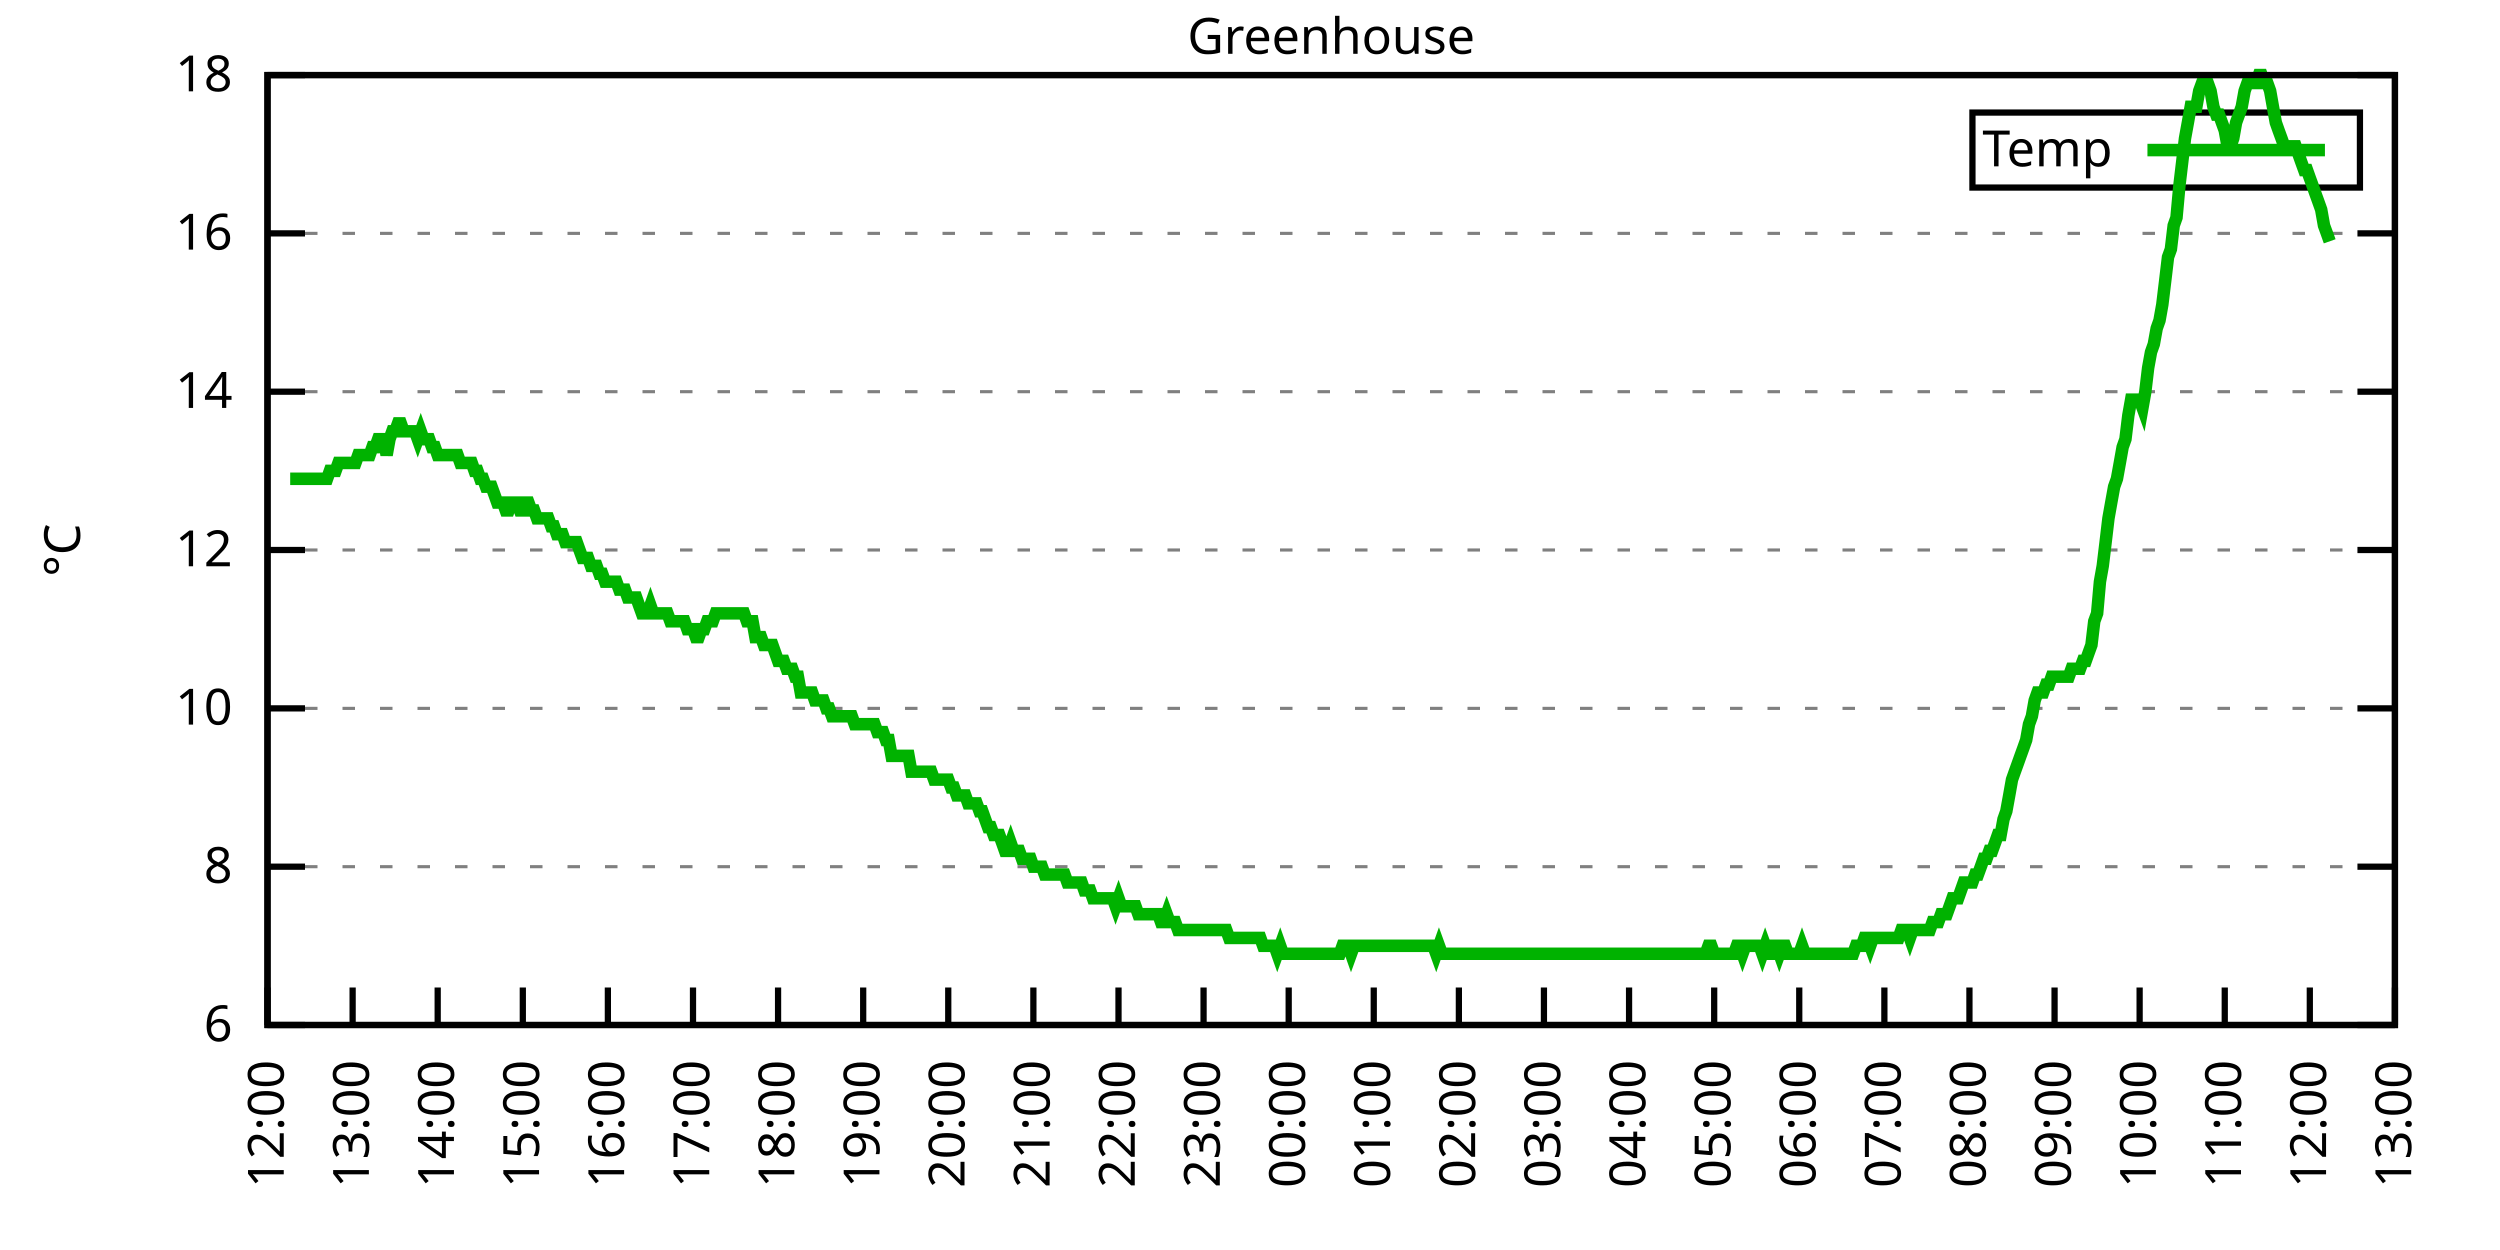
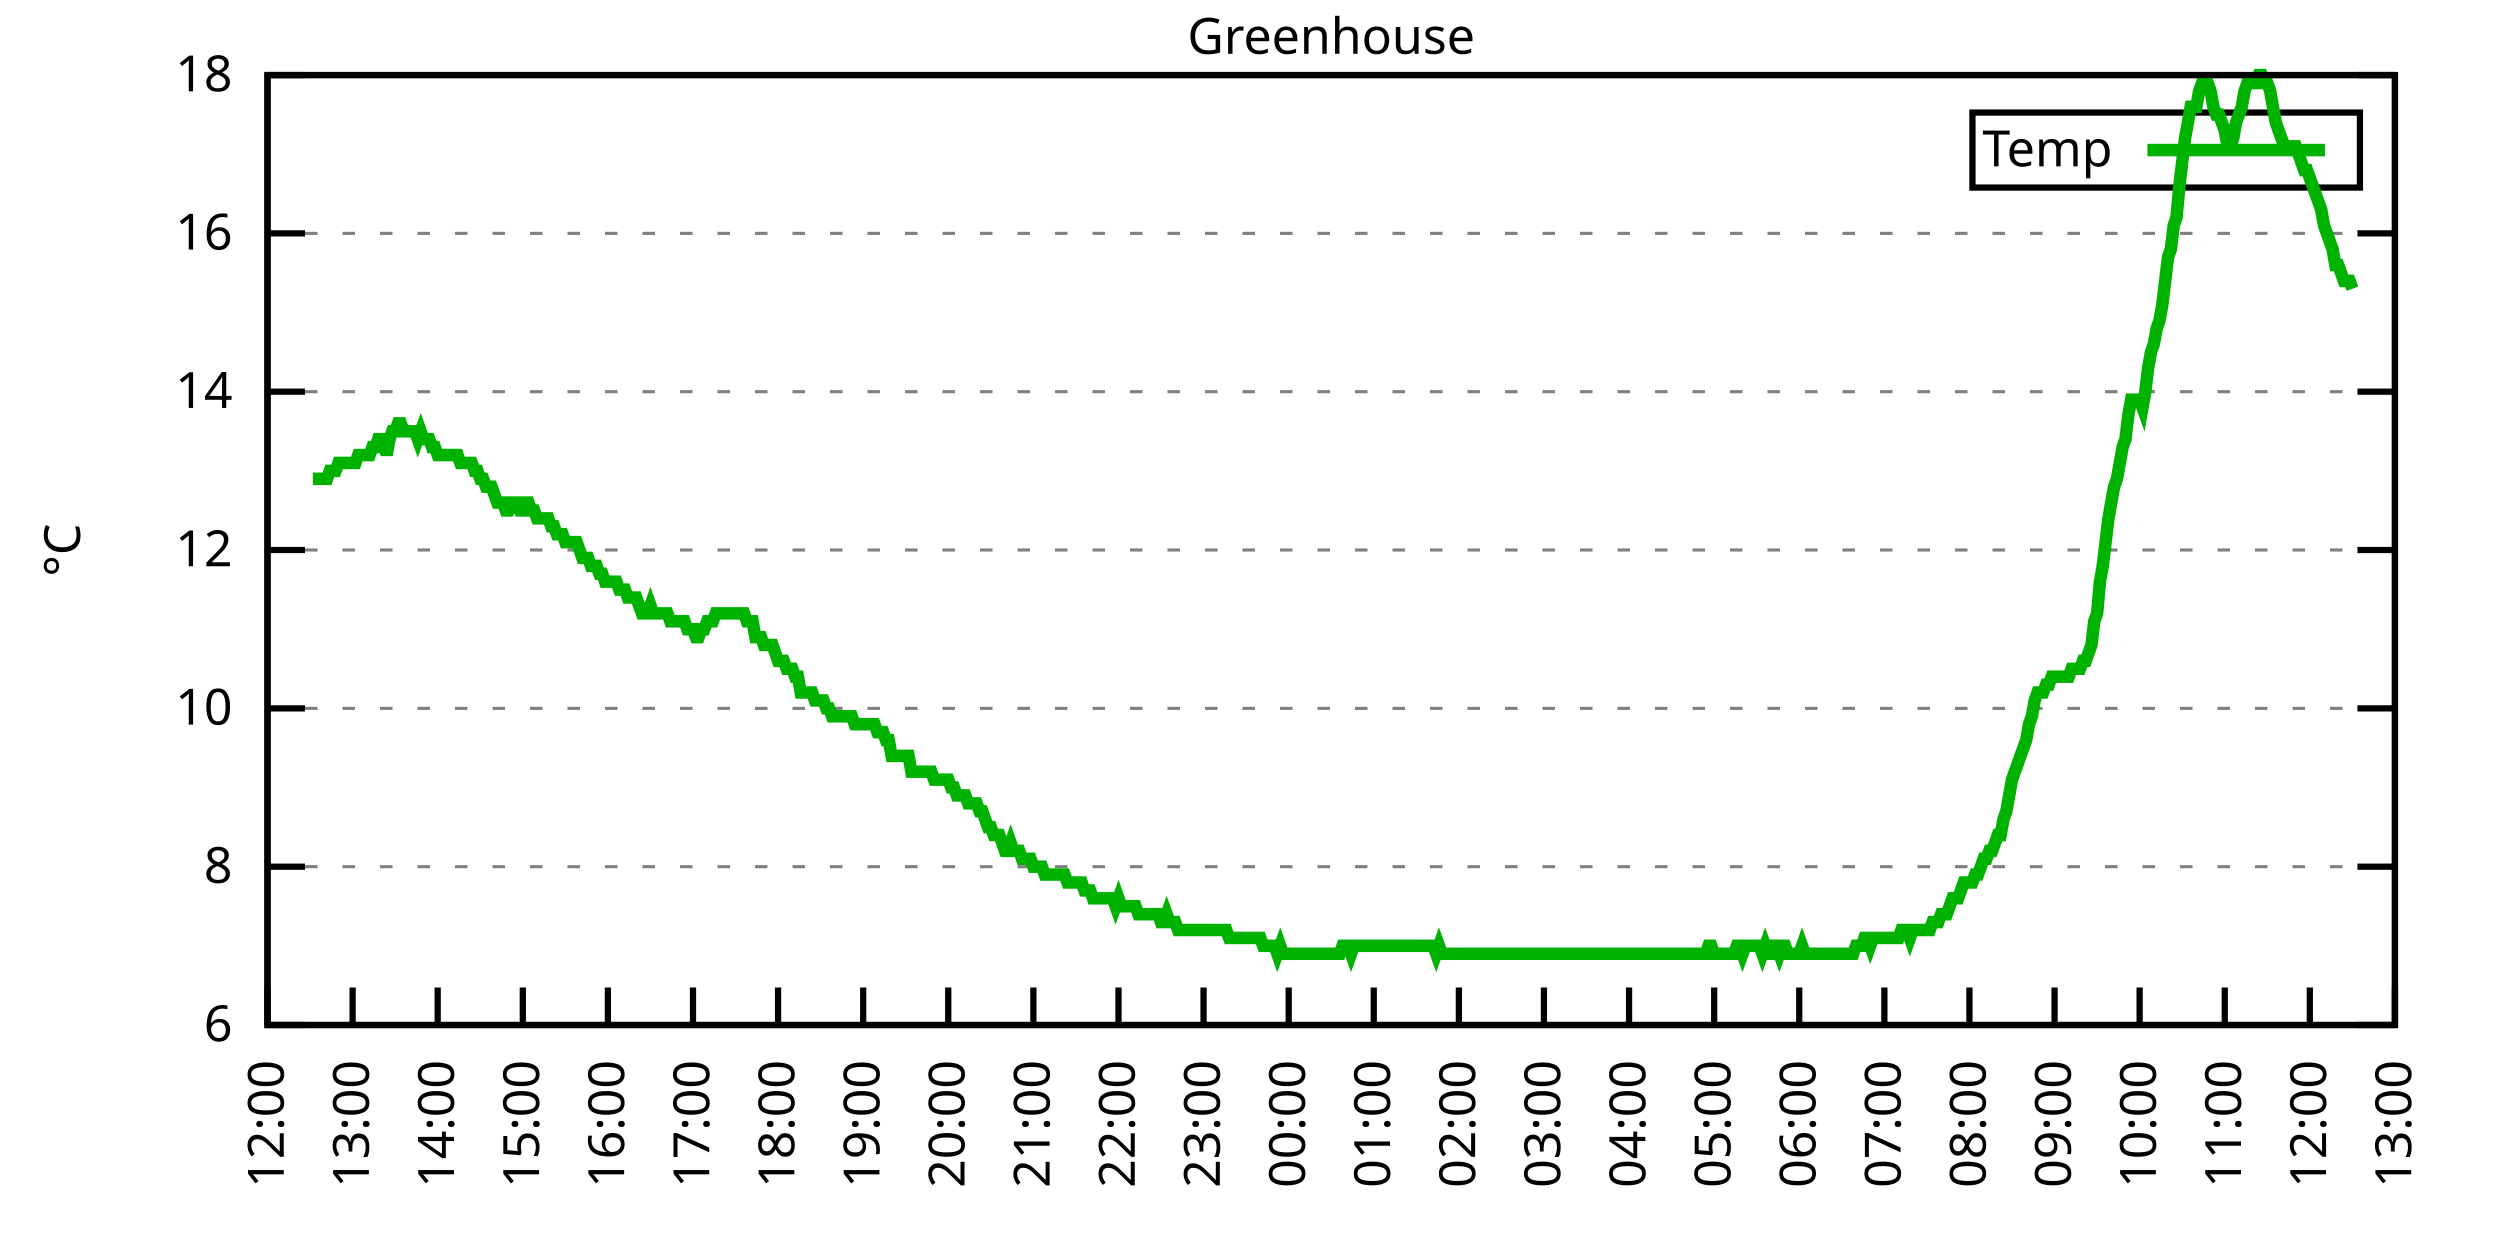
<svg xmlns="http://www.w3.org/2000/svg" xmlns:xlink="http://www.w3.org/1999/xlink" width="400" height="200" viewBox="0 0 400 200">
  <g id="gnuplot_canvas">
    <rect x="0" y="0" width="400" height="200" fill="none" />
    <defs>
      <circle id="gpDot" r="0.5" stroke-width="0.5" stroke="currentColor" />
      <path id="gpPt0" stroke-width="0.333" stroke="currentColor" d="M-1,0 h2 M0,-1 v2" />
      <path id="gpPt1" stroke-width="0.333" stroke="currentColor" d="M-1,-1 L1,1 M1,-1 L-1,1" />
      <path id="gpPt2" stroke-width="0.333" stroke="currentColor" d="M-1,0 L1,0 M0,-1 L0,1 M-1,-1 L1,1 M-1,1 L1,-1" />
      <rect id="gpPt3" stroke-width="0.333" stroke="currentColor" x="-1" y="-1" width="2" height="2" />
      <rect id="gpPt4" stroke-width="0.333" stroke="currentColor" fill="currentColor" x="-1" y="-1" width="2" height="2" />
      <circle id="gpPt5" stroke-width="0.333" stroke="currentColor" cx="0" cy="0" r="1" />
      <use xlink:href="#gpPt5" id="gpPt6" fill="currentColor" stroke="none" />
      <path id="gpPt7" stroke-width="0.333" stroke="currentColor" d="M0,-1.33 L-1.33,0.67 L1.33,0.67 z" />
      <use xlink:href="#gpPt7" id="gpPt8" fill="currentColor" stroke="none" />
      <use xlink:href="#gpPt7" id="gpPt9" stroke="currentColor" transform="rotate(180)" />
      <use xlink:href="#gpPt9" id="gpPt10" fill="currentColor" stroke="none" />
      <use xlink:href="#gpPt3" id="gpPt11" stroke="currentColor" transform="rotate(45)" />
      <use xlink:href="#gpPt11" id="gpPt12" fill="currentColor" stroke="none" />
      <path id="gpPt13" stroke-width="0.333" stroke="currentColor" d="M0,1.330 L1.265,0.411 L0.782,-1.067 L-0.782,-1.076 L-1.265,0.411 z" />
      <use xlink:href="#gpPt13" id="gpPt14" fill="currentColor" stroke="none" />
      <filter id="textbox" filterUnits="objectBoundingBox" x="0" y="0" height="1" width="1">
        <feFlood flood-color="white" flood-opacity="1" result="bgnd" />
        <feComposite in="SourceGraphic" in2="bgnd" operator="atop" />
      </filter>
      <filter id="greybox" filterUnits="objectBoundingBox" x="0" y="0" height="1" width="1">
        <feFlood flood-color="lightgrey" flood-opacity="1" result="grey" />
        <feComposite in="SourceGraphic" in2="grey" operator="atop" />
      </filter>
    </defs>
    <g fill="none" color="white" stroke="currentColor" stroke-width="1.00" stroke-linecap="butt" stroke-linejoin="miter">
</g>
    <g fill="none" color="black" stroke="currentColor" stroke-width="1.00" stroke-linecap="butt" stroke-linejoin="miter">
      <g stroke="none" shape-rendering="crispEdges">
        <polygon fill="rgb(255, 255, 255)" points="42.80,164.00 383.18,164.00 383.18,12.02 42.80,12.02 " />
      </g>
    </g>
    <g fill="none" color="black" stroke="currentColor" stroke-width="1.00" stroke-linecap="butt" stroke-linejoin="miter">
</g>
    <g fill="none" color="black" stroke="black" stroke-width="0.50" stroke-linecap="butt" stroke-linejoin="miter">
</g>
    <g fill="none" color="gray" stroke="currentColor" stroke-width="0.50" stroke-linecap="butt" stroke-linejoin="miter">
      <path stroke="gray" stroke-dasharray="2,4" class="gridline" d="M42.80,164.00 L383.19,164.00  " />
    </g>
    <g fill="none" color="gray" stroke="gray" stroke-width="1.00" stroke-linecap="butt" stroke-linejoin="miter">
</g>
    <g fill="none" color="black" stroke="currentColor" stroke-width="1.00" stroke-linecap="butt" stroke-linejoin="miter">
      <path stroke="black" d="M42.80,164.00 L48.80,164.00 M383.19,164.00 L377.19,164.00  " />
      <g transform="translate(37.20,166.60)" stroke="none" fill="black" font-family="Sans" font-size="8.00" text-anchor="end">
        <text>
          <tspan font-family="Sans"> 6</tspan>
        </text>
      </g>
    </g>
    <g fill="none" color="black" stroke="currentColor" stroke-width="1.00" stroke-linecap="butt" stroke-linejoin="miter">
</g>
    <g fill="none" color="black" stroke="black" stroke-width="0.50" stroke-linecap="butt" stroke-linejoin="miter">
</g>
    <g fill="none" color="gray" stroke="currentColor" stroke-width="0.50" stroke-linecap="butt" stroke-linejoin="miter">
      <path stroke="gray" stroke-dasharray="2,4" class="gridline" d="M42.80,138.67 L383.19,138.67  " />
    </g>
    <g fill="none" color="gray" stroke="gray" stroke-width="1.00" stroke-linecap="butt" stroke-linejoin="miter">
</g>
    <g fill="none" color="black" stroke="currentColor" stroke-width="1.00" stroke-linecap="butt" stroke-linejoin="miter">
      <path stroke="black" d="M42.80,138.67 L48.80,138.67 M383.19,138.67 L377.19,138.67  " />
      <g transform="translate(37.20,141.27)" stroke="none" fill="black" font-family="Sans" font-size="8.00" text-anchor="end">
        <text>
          <tspan font-family="Sans"> 8</tspan>
        </text>
      </g>
    </g>
    <g fill="none" color="black" stroke="currentColor" stroke-width="1.00" stroke-linecap="butt" stroke-linejoin="miter">
</g>
    <g fill="none" color="black" stroke="black" stroke-width="0.50" stroke-linecap="butt" stroke-linejoin="miter">
</g>
    <g fill="none" color="gray" stroke="currentColor" stroke-width="0.50" stroke-linecap="butt" stroke-linejoin="miter">
      <path stroke="gray" stroke-dasharray="2,4" class="gridline" d="M42.80,113.34 L383.19,113.34  " />
    </g>
    <g fill="none" color="gray" stroke="gray" stroke-width="1.00" stroke-linecap="butt" stroke-linejoin="miter">
</g>
    <g fill="none" color="black" stroke="currentColor" stroke-width="1.00" stroke-linecap="butt" stroke-linejoin="miter">
      <path stroke="black" d="M42.80,113.34 L48.80,113.34 M383.19,113.34 L377.19,113.34  " />
      <g transform="translate(37.20,115.94)" stroke="none" fill="black" font-family="Sans" font-size="8.00" text-anchor="end">
        <text>
          <tspan font-family="Sans"> 10</tspan>
        </text>
      </g>
    </g>
    <g fill="none" color="black" stroke="currentColor" stroke-width="1.00" stroke-linecap="butt" stroke-linejoin="miter">
</g>
    <g fill="none" color="black" stroke="black" stroke-width="0.50" stroke-linecap="butt" stroke-linejoin="miter">
</g>
    <g fill="none" color="gray" stroke="currentColor" stroke-width="0.50" stroke-linecap="butt" stroke-linejoin="miter">
      <path stroke="gray" stroke-dasharray="2,4" class="gridline" d="M42.80,88.00 L383.19,88.00  " />
    </g>
    <g fill="none" color="gray" stroke="gray" stroke-width="1.00" stroke-linecap="butt" stroke-linejoin="miter">
</g>
    <g fill="none" color="black" stroke="currentColor" stroke-width="1.00" stroke-linecap="butt" stroke-linejoin="miter">
      <path stroke="black" d="M42.80,88.00 L48.80,88.00 M383.19,88.00 L377.19,88.00  " />
      <g transform="translate(37.20,90.60)" stroke="none" fill="black" font-family="Sans" font-size="8.00" text-anchor="end">
        <text>
          <tspan font-family="Sans"> 12</tspan>
        </text>
      </g>
    </g>
    <g fill="none" color="black" stroke="currentColor" stroke-width="1.00" stroke-linecap="butt" stroke-linejoin="miter">
</g>
    <g fill="none" color="black" stroke="black" stroke-width="0.50" stroke-linecap="butt" stroke-linejoin="miter">
</g>
    <g fill="none" color="gray" stroke="currentColor" stroke-width="0.50" stroke-linecap="butt" stroke-linejoin="miter">
      <path stroke="gray" stroke-dasharray="2,4" class="gridline" d="M42.80,62.67 L383.19,62.67  " />
    </g>
    <g fill="none" color="gray" stroke="gray" stroke-width="1.00" stroke-linecap="butt" stroke-linejoin="miter">
</g>
    <g fill="none" color="black" stroke="currentColor" stroke-width="1.00" stroke-linecap="butt" stroke-linejoin="miter">
      <path stroke="black" d="M42.80,62.67 L48.80,62.67 M383.19,62.67 L377.19,62.67  " />
      <g transform="translate(37.20,65.27)" stroke="none" fill="black" font-family="Sans" font-size="8.00" text-anchor="end">
        <text>
          <tspan font-family="Sans"> 14</tspan>
        </text>
      </g>
    </g>
    <g fill="none" color="black" stroke="currentColor" stroke-width="1.00" stroke-linecap="butt" stroke-linejoin="miter">
</g>
    <g fill="none" color="black" stroke="black" stroke-width="0.50" stroke-linecap="butt" stroke-linejoin="miter">
</g>
    <g fill="none" color="gray" stroke="currentColor" stroke-width="0.50" stroke-linecap="butt" stroke-linejoin="miter">
      <path stroke="gray" stroke-dasharray="2,4" class="gridline" d="M42.80,37.34 L383.19,37.34  " />
    </g>
    <g fill="none" color="gray" stroke="gray" stroke-width="1.00" stroke-linecap="butt" stroke-linejoin="miter">
</g>
    <g fill="none" color="black" stroke="currentColor" stroke-width="1.00" stroke-linecap="butt" stroke-linejoin="miter">
      <path stroke="black" d="M42.80,37.34 L48.80,37.34 M383.19,37.34 L377.19,37.34  " />
      <g transform="translate(37.20,39.94)" stroke="none" fill="black" font-family="Sans" font-size="8.00" text-anchor="end">
        <text>
          <tspan font-family="Sans"> 16</tspan>
        </text>
      </g>
    </g>
    <g fill="none" color="black" stroke="currentColor" stroke-width="1.00" stroke-linecap="butt" stroke-linejoin="miter">
</g>
    <g fill="none" color="black" stroke="black" stroke-width="0.50" stroke-linecap="butt" stroke-linejoin="miter">
</g>
    <g fill="none" color="gray" stroke="currentColor" stroke-width="0.50" stroke-linecap="butt" stroke-linejoin="miter">
      <path stroke="gray" stroke-dasharray="2,4" class="gridline" d="M42.80,12.01 L383.19,12.01  " />
    </g>
    <g fill="none" color="gray" stroke="gray" stroke-width="1.00" stroke-linecap="butt" stroke-linejoin="miter">
</g>
    <g fill="none" color="black" stroke="currentColor" stroke-width="1.00" stroke-linecap="butt" stroke-linejoin="miter">
      <path stroke="black" d="M42.80,12.01 L48.80,12.01 M383.19,12.01 L377.19,12.01  " />
      <g transform="translate(37.20,14.61)" stroke="none" fill="black" font-family="Sans" font-size="8.00" text-anchor="end">
        <text>
          <tspan font-family="Sans"> 18</tspan>
        </text>
      </g>
    </g>
    <g fill="none" color="black" stroke="currentColor" stroke-width="1.00" stroke-linecap="butt" stroke-linejoin="miter">
      <path stroke="black" d="M42.80,164.00 L42.80,158.00  " />
      <g transform="translate(45.40,169.60) rotate(270.00)" stroke="none" fill="black" font-family="Sans" font-size="8.00" text-anchor="end">
        <text>
          <tspan font-family="Sans">12:00</tspan>
        </text>
      </g>
    </g>
    <g fill="none" color="black" stroke="currentColor" stroke-width="1.00" stroke-linecap="butt" stroke-linejoin="miter">
      <path stroke="black" d="M56.42,164.00 L56.42,158.00  " />
      <g transform="translate(59.02,169.60) rotate(270.00)" stroke="none" fill="black" font-family="Sans" font-size="8.00" text-anchor="end">
        <text>
          <tspan font-family="Sans">13:00</tspan>
        </text>
      </g>
    </g>
    <g fill="none" color="black" stroke="currentColor" stroke-width="1.00" stroke-linecap="butt" stroke-linejoin="miter">
      <path stroke="black" d="M70.03,164.00 L70.03,158.00  " />
      <g transform="translate(72.63,169.60) rotate(270.00)" stroke="none" fill="black" font-family="Sans" font-size="8.00" text-anchor="end">
        <text>
          <tspan font-family="Sans">14:00</tspan>
        </text>
      </g>
    </g>
    <g fill="none" color="black" stroke="currentColor" stroke-width="1.00" stroke-linecap="butt" stroke-linejoin="miter">
      <path stroke="black" d="M83.65,164.00 L83.65,158.00  " />
      <g transform="translate(86.25,169.60) rotate(270.00)" stroke="none" fill="black" font-family="Sans" font-size="8.00" text-anchor="end">
        <text>
          <tspan font-family="Sans">15:00</tspan>
        </text>
      </g>
    </g>
    <g fill="none" color="black" stroke="currentColor" stroke-width="1.00" stroke-linecap="butt" stroke-linejoin="miter">
      <path stroke="black" d="M97.26,164.00 L97.26,158.00  " />
      <g transform="translate(99.86,169.60) rotate(270.00)" stroke="none" fill="black" font-family="Sans" font-size="8.00" text-anchor="end">
        <text>
          <tspan font-family="Sans">16:00</tspan>
        </text>
      </g>
    </g>
    <g fill="none" color="black" stroke="currentColor" stroke-width="1.00" stroke-linecap="butt" stroke-linejoin="miter">
      <path stroke="black" d="M110.88,164.00 L110.88,158.00  " />
      <g transform="translate(113.48,169.60) rotate(270.00)" stroke="none" fill="black" font-family="Sans" font-size="8.00" text-anchor="end">
        <text>
          <tspan font-family="Sans">17:00</tspan>
        </text>
      </g>
    </g>
    <g fill="none" color="black" stroke="currentColor" stroke-width="1.00" stroke-linecap="butt" stroke-linejoin="miter">
      <path stroke="black" d="M124.49,164.00 L124.49,158.00  " />
      <g transform="translate(127.09,169.60) rotate(270.00)" stroke="none" fill="black" font-family="Sans" font-size="8.00" text-anchor="end">
        <text>
          <tspan font-family="Sans">18:00</tspan>
        </text>
      </g>
    </g>
    <g fill="none" color="black" stroke="currentColor" stroke-width="1.00" stroke-linecap="butt" stroke-linejoin="miter">
      <path stroke="black" d="M138.11,164.00 L138.11,158.00  " />
      <g transform="translate(140.71,169.60) rotate(270.00)" stroke="none" fill="black" font-family="Sans" font-size="8.00" text-anchor="end">
        <text>
          <tspan font-family="Sans">19:00</tspan>
        </text>
      </g>
    </g>
    <g fill="none" color="black" stroke="currentColor" stroke-width="1.00" stroke-linecap="butt" stroke-linejoin="miter">
      <path stroke="black" d="M151.72,164.00 L151.72,158.00  " />
      <g transform="translate(154.32,169.60) rotate(270.00)" stroke="none" fill="black" font-family="Sans" font-size="8.00" text-anchor="end">
        <text>
          <tspan font-family="Sans">20:00</tspan>
        </text>
      </g>
    </g>
    <g fill="none" color="black" stroke="currentColor" stroke-width="1.00" stroke-linecap="butt" stroke-linejoin="miter">
      <path stroke="black" d="M165.34,164.00 L165.34,158.00  " />
      <g transform="translate(167.94,169.60) rotate(270.00)" stroke="none" fill="black" font-family="Sans" font-size="8.00" text-anchor="end">
        <text>
          <tspan font-family="Sans">21:00</tspan>
        </text>
      </g>
    </g>
    <g fill="none" color="black" stroke="currentColor" stroke-width="1.00" stroke-linecap="butt" stroke-linejoin="miter">
      <path stroke="black" d="M178.96,164.00 L178.96,158.00  " />
      <g transform="translate(181.56,169.60) rotate(270.00)" stroke="none" fill="black" font-family="Sans" font-size="8.00" text-anchor="end">
        <text>
          <tspan font-family="Sans">22:00</tspan>
        </text>
      </g>
    </g>
    <g fill="none" color="black" stroke="currentColor" stroke-width="1.00" stroke-linecap="butt" stroke-linejoin="miter">
      <path stroke="black" d="M192.57,164.00 L192.57,158.00  " />
      <g transform="translate(195.17,169.60) rotate(270.00)" stroke="none" fill="black" font-family="Sans" font-size="8.00" text-anchor="end">
        <text>
          <tspan font-family="Sans">23:00</tspan>
        </text>
      </g>
    </g>
    <g fill="none" color="black" stroke="currentColor" stroke-width="1.00" stroke-linecap="butt" stroke-linejoin="miter">
      <path stroke="black" d="M206.19,164.00 L206.19,158.00  " />
      <g transform="translate(208.79,169.60) rotate(270.00)" stroke="none" fill="black" font-family="Sans" font-size="8.00" text-anchor="end">
        <text>
          <tspan font-family="Sans">00:00</tspan>
        </text>
      </g>
    </g>
    <g fill="none" color="black" stroke="currentColor" stroke-width="1.00" stroke-linecap="butt" stroke-linejoin="miter">
      <path stroke="black" d="M219.80,164.00 L219.80,158.00  " />
      <g transform="translate(222.40,169.60) rotate(270.00)" stroke="none" fill="black" font-family="Sans" font-size="8.00" text-anchor="end">
        <text>
          <tspan font-family="Sans">01:00</tspan>
        </text>
      </g>
    </g>
    <g fill="none" color="black" stroke="currentColor" stroke-width="1.00" stroke-linecap="butt" stroke-linejoin="miter">
      <path stroke="black" d="M233.42,164.00 L233.42,158.00  " />
      <g transform="translate(236.02,169.60) rotate(270.00)" stroke="none" fill="black" font-family="Sans" font-size="8.00" text-anchor="end">
        <text>
          <tspan font-family="Sans">02:00</tspan>
        </text>
      </g>
    </g>
    <g fill="none" color="black" stroke="currentColor" stroke-width="1.00" stroke-linecap="butt" stroke-linejoin="miter">
      <path stroke="black" d="M247.03,164.00 L247.03,158.00  " />
      <g transform="translate(249.63,169.60) rotate(270.00)" stroke="none" fill="black" font-family="Sans" font-size="8.00" text-anchor="end">
        <text>
          <tspan font-family="Sans">03:00</tspan>
        </text>
      </g>
    </g>
    <g fill="none" color="black" stroke="currentColor" stroke-width="1.00" stroke-linecap="butt" stroke-linejoin="miter">
      <path stroke="black" d="M260.65,164.00 L260.65,158.00  " />
      <g transform="translate(263.25,169.60) rotate(270.00)" stroke="none" fill="black" font-family="Sans" font-size="8.00" text-anchor="end">
        <text>
          <tspan font-family="Sans">04:00</tspan>
        </text>
      </g>
    </g>
    <g fill="none" color="black" stroke="currentColor" stroke-width="1.00" stroke-linecap="butt" stroke-linejoin="miter">
      <path stroke="black" d="M274.27,164.00 L274.27,158.00  " />
      <g transform="translate(276.87,169.60) rotate(270.00)" stroke="none" fill="black" font-family="Sans" font-size="8.00" text-anchor="end">
        <text>
          <tspan font-family="Sans">05:00</tspan>
        </text>
      </g>
    </g>
    <g fill="none" color="black" stroke="currentColor" stroke-width="1.00" stroke-linecap="butt" stroke-linejoin="miter">
      <path stroke="black" d="M287.88,164.00 L287.88,158.00  " />
      <g transform="translate(290.48,169.60) rotate(270.00)" stroke="none" fill="black" font-family="Sans" font-size="8.00" text-anchor="end">
        <text>
          <tspan font-family="Sans">06:00</tspan>
        </text>
      </g>
    </g>
    <g fill="none" color="black" stroke="currentColor" stroke-width="1.00" stroke-linecap="butt" stroke-linejoin="miter">
      <path stroke="black" d="M301.50,164.00 L301.50,158.00  " />
      <g transform="translate(304.10,169.60) rotate(270.00)" stroke="none" fill="black" font-family="Sans" font-size="8.00" text-anchor="end">
        <text>
          <tspan font-family="Sans">07:00</tspan>
        </text>
      </g>
    </g>
    <g fill="none" color="black" stroke="currentColor" stroke-width="1.00" stroke-linecap="butt" stroke-linejoin="miter">
      <path stroke="black" d="M315.11,164.00 L315.11,158.00  " />
      <g transform="translate(317.71,169.60) rotate(270.00)" stroke="none" fill="black" font-family="Sans" font-size="8.00" text-anchor="end">
        <text>
          <tspan font-family="Sans">08:00</tspan>
        </text>
      </g>
    </g>
    <g fill="none" color="black" stroke="currentColor" stroke-width="1.00" stroke-linecap="butt" stroke-linejoin="miter">
      <path stroke="black" d="M328.73,164.00 L328.73,158.00  " />
      <g transform="translate(331.33,169.60) rotate(270.00)" stroke="none" fill="black" font-family="Sans" font-size="8.00" text-anchor="end">
        <text>
          <tspan font-family="Sans">09:00</tspan>
        </text>
      </g>
    </g>
    <g fill="none" color="black" stroke="currentColor" stroke-width="1.00" stroke-linecap="butt" stroke-linejoin="miter">
      <path stroke="black" d="M342.34,164.00 L342.34,158.00  " />
      <g transform="translate(344.94,169.60) rotate(270.00)" stroke="none" fill="black" font-family="Sans" font-size="8.00" text-anchor="end">
        <text>
          <tspan font-family="Sans">10:00</tspan>
        </text>
      </g>
    </g>
    <g fill="none" color="black" stroke="currentColor" stroke-width="1.00" stroke-linecap="butt" stroke-linejoin="miter">
      <path stroke="black" d="M355.96,164.00 L355.96,158.00  " />
      <g transform="translate(358.56,169.60) rotate(270.00)" stroke="none" fill="black" font-family="Sans" font-size="8.00" text-anchor="end">
        <text>
          <tspan font-family="Sans">11:00</tspan>
        </text>
      </g>
    </g>
    <g fill="none" color="black" stroke="currentColor" stroke-width="1.00" stroke-linecap="butt" stroke-linejoin="miter">
      <path stroke="black" d="M369.57,164.00 L369.57,158.00  " />
      <g transform="translate(372.17,169.60) rotate(270.00)" stroke="none" fill="black" font-family="Sans" font-size="8.00" text-anchor="end">
        <text>
          <tspan font-family="Sans">12:00</tspan>
        </text>
      </g>
    </g>
    <g fill="none" color="black" stroke="currentColor" stroke-width="1.00" stroke-linecap="butt" stroke-linejoin="miter">
      <path stroke="black" d="M383.19,164.00 L383.19,158.00  " />
      <g transform="translate(385.79,169.60) rotate(270.00)" stroke="none" fill="black" font-family="Sans" font-size="8.00" text-anchor="end">
        <text>
          <tspan font-family="Sans">13:00</tspan>
        </text>
      </g>
    </g>
    <g fill="none" color="black" stroke="currentColor" stroke-width="1.00" stroke-linecap="butt" stroke-linejoin="miter">
</g>
    <g fill="none" color="black" stroke="currentColor" stroke-width="1.00" stroke-linecap="butt" stroke-linejoin="miter">
      <path stroke="black" d="M42.80,12.01 L42.80,164.00 L383.19,164.00 L383.19,12.01 L42.80,12.01 Z  " />
    </g>
    <g fill="none" color="black" stroke="currentColor" stroke-width="1.00" stroke-linecap="butt" stroke-linejoin="miter">
</g>
    <g fill="none" color="black" stroke="currentColor" stroke-width="1.00" stroke-linecap="butt" stroke-linejoin="miter">
      <path stroke="black" d="M315.59,30.01 L315.59,18.01 L377.59,18.01 L377.59,30.01 L315.59,30.01 Z  " />
    </g>
    <g id="Greenhouse_plot_1">
      <g fill="none" color="white" stroke="black" stroke-width="2.00" stroke-linecap="butt" stroke-linejoin="miter">
</g>
      <g fill="none" color="black" stroke="currentColor" stroke-width="2.00" stroke-linecap="butt" stroke-linejoin="miter">
        <g transform="translate(337.99,26.61)" stroke="none" fill="black" font-family="Sans" font-size="8.00" text-anchor="end">
          <text>
            <tspan font-family="Sans">Temp</tspan>
          </text>
        </g>
      </g>
      <g fill="none" color="black" stroke="currentColor" stroke-width="2.00" stroke-linecap="butt" stroke-linejoin="miter">
-         <path stroke="rgb(  0, 178,   0)" d="M343.59,24.01 L371.99,24.01 M46.43,76.61 L46.88,76.61 L47.34,76.61 L47.79,76.61 L48.25,76.61 L48.70,76.61   L49.15,76.61 L49.61,76.61 L50.06,76.61 L50.52,76.61 L50.97,76.61 L51.42,76.61 L51.88,76.61 L52.33,76.61   L52.78,75.34 L53.24,75.34 L53.69,75.34 L54.15,74.07 L54.60,74.07 L55.05,74.07 L55.51,74.07 L55.96,74.07   L56.42,74.07 L56.87,74.07 L57.32,72.81 L57.78,72.81 L58.23,72.81 L58.68,72.81 L59.14,72.81 L59.59,71.54   L60.05,71.54 L60.50,70.27 L60.95,70.27 L61.41,70.27 L61.86,72.81 L62.32,70.27 L62.77,69.01 L63.22,69.01   L63.68,67.74 L64.13,67.74 L64.58,69.01 L65.04,69.01 L65.49,69.01 L65.95,69.01 L66.40,69.01 L66.85,70.27   L67.31,69.01 L67.76,70.27 L68.22,70.27 L68.67,70.27 L69.12,71.54 L69.58,71.54 L70.03,72.81 L70.49,72.81   L70.94,72.81 L71.39,72.81 L71.85,72.81 L72.30,72.81 L72.75,72.81 L73.21,72.81 L73.66,74.07 L74.12,74.07   L74.57,74.07 L75.02,74.07 L75.48,74.07 L75.93,75.34 L76.39,75.34 L76.84,76.61 L77.29,76.61 L77.75,77.87   L78.20,77.87 L78.65,77.87 L79.11,79.14 L79.56,80.41 L80.02,80.41 L80.47,80.41 L80.92,81.67 L81.38,81.67   L81.83,80.41 L82.29,80.41 L82.74,80.41 L83.19,81.67 L83.65,81.67 L84.10,80.41 L84.55,80.41 L85.01,81.67   L85.46,81.67 L85.92,82.94 L86.37,82.94 L86.82,82.94 L87.28,82.94 L87.73,82.94 L88.19,84.21 L88.64,84.21   L89.09,85.47 L89.55,85.47 L90.00,85.47 L90.45,86.74 L90.91,86.74 L91.36,86.74 L91.82,86.74 L92.27,86.74   L92.72,88.00 L93.18,89.27 L93.63,89.27 L94.09,89.27 L94.54,90.54 L94.99,90.54 L95.45,90.54 L95.90,91.80   L96.35,91.80 L96.81,93.07 L97.26,93.07 L97.72,93.07 L98.17,93.07 L98.62,93.07 L99.08,94.34 L99.53,94.34   L99.99,94.34 L100.44,95.60 L100.89,95.60 L101.35,95.60 L101.80,95.60 L102.25,96.87 L102.71,98.14 L103.16,98.14   L103.62,98.14 L104.07,96.87 L104.52,98.14 L104.98,98.14 L105.43,98.14 L105.89,98.14 L106.34,98.14 L106.79,98.14   L107.25,99.40 L107.70,99.40 L108.15,99.40 L108.61,99.40 L109.06,99.40 L109.52,99.40 L109.97,100.67 L110.42,100.67   L110.88,100.67 L111.33,101.94 L111.79,101.94 L112.24,100.67 L112.69,100.67 L113.15,99.40 L113.60,99.40 L114.05,99.40   L114.51,98.14 L114.96,98.14 L115.42,98.14 L115.87,98.14 L116.32,98.14 L116.78,98.14 L117.23,98.14 L117.69,98.14   L118.14,98.14 L118.59,98.14 L119.05,98.14 L119.50,99.40 L119.96,99.40 L120.41,99.40 L120.86,101.94 L121.32,101.94   L121.77,101.94 L122.22,103.20 L122.68,103.20 L123.13,103.20 L123.59,103.20 L124.04,104.47 L124.49,105.74 L124.95,105.74   L125.40,105.74 L125.86,107.00 L126.31,107.00 L126.76,107.00 L127.22,108.27 L127.67,108.27 L128.12,110.80 L128.58,110.80   L129.03,110.80 L129.49,110.80 L129.94,110.80 L130.39,112.07 L130.85,112.07 L131.30,112.07 L131.76,112.07 L132.21,113.34   L132.66,113.34 L133.12,114.60 L133.57,114.60 L134.02,114.60 L134.48,114.60 L134.93,114.60 L135.39,114.60 L135.84,114.60   L136.29,114.60 L136.75,115.87 L137.20,115.87 L137.66,115.87 L138.11,115.87 L138.56,115.87 L139.02,115.87 L139.47,115.87   L139.92,115.87 L140.38,117.14 L140.83,117.14 L141.29,117.14 L141.74,118.40 L142.19,118.40 L142.65,120.94 L143.10,120.94   L143.56,120.94 L144.01,120.94 L144.46,120.94 L144.92,120.94 L145.37,120.94 L145.82,123.47 L146.28,123.47 L146.73,123.47   L147.19,123.47 L147.64,123.47 L148.09,123.47 L148.55,123.47 L149.00,123.47 L149.46,124.74 L149.91,124.74 L150.36,124.74   L150.82,124.74 L151.27,124.74 L151.72,124.74 L152.18,126.00 L152.63,126.00 L153.09,127.27 L153.54,127.27 L153.99,127.27   L154.45,127.27 L154.90,128.54 L155.36,128.54 L155.81,128.54 L156.26,128.54 L156.72,129.80 L157.17,129.80 L157.62,131.07   L158.08,132.34 L158.53,132.34 L158.99,133.60 L159.44,133.60 L159.89,133.60 L160.35,134.87 L160.80,136.14 L161.26,136.14   L161.71,134.87 L162.16,136.14 L162.62,136.14 L163.07,136.14 L163.52,137.40 L163.98,137.40 L164.43,137.40 L164.89,137.40   L165.34,138.67 L165.79,138.67 L166.25,138.67 L166.70,138.67 L167.16,139.93 L167.61,139.93 L168.06,139.93 L168.52,139.93   L168.97,139.93 L169.43,139.93 L169.88,139.93 L170.33,139.93 L170.79,141.20 L171.24,141.20 L171.69,141.20 L172.15,141.20   L172.60,141.20 L173.06,141.20 L173.51,142.47 L173.96,142.47 L174.42,142.47 L174.87,143.73 L175.33,143.73 L175.78,143.73   L176.23,143.73 L176.69,143.73 L177.14,143.73 L177.59,143.73 L178.05,143.73 L178.50,145.00 L178.96,143.73 L179.41,145.00   L179.86,145.00 L180.32,145.00 L180.77,145.00 L181.23,145.00 L181.68,145.00 L182.13,146.27 L182.59,146.27 L183.04,146.27   L183.49,146.27 L183.95,146.27 L184.40,146.27 L184.86,146.27 L185.31,146.27 L185.76,147.53 L186.22,147.53 L186.67,146.27   L187.13,147.53 L187.58,147.53 L188.03,147.53 L188.49,148.80 L188.94,148.80 L189.39,148.80 L189.85,148.80 L190.30,148.80   L190.76,148.80 L191.21,148.80 L191.66,148.80 L192.12,148.80 L192.57,148.80 L193.03,148.80 L193.48,148.80 L193.93,148.80   L194.39,148.80 L194.84,148.80 L195.29,148.80 L195.75,148.80 L196.20,148.80 L196.66,150.07 L197.11,150.07 L197.56,150.07   L198.02,150.07 L198.47,150.07 L198.93,150.07 L199.38,150.07 L199.83,150.07 L200.29,150.07 L200.74,150.07 L201.19,150.07   L201.65,150.07 L202.10,151.33 L202.56,151.33 L203.01,151.33 L203.46,151.33 L203.92,151.33 L204.37,152.60 L204.83,151.33   L205.28,152.60 L205.73,152.60 L206.19,152.60 L206.64,152.60 L207.09,152.60 L207.55,152.60 L208.00,152.60 L208.46,152.60   L208.91,152.60 L209.36,152.60 L209.82,152.60 L210.27,152.60 L210.73,152.60 L211.18,152.60 L211.63,152.60 L212.09,152.60   L212.54,152.60 L213.00,152.60 L213.45,152.60 L213.90,152.60 L214.36,152.60 L214.81,151.33 L215.26,151.33 L215.72,151.33   L216.17,152.60 L216.63,151.33 L217.08,151.33 L217.53,151.33 L217.99,151.33 L218.44,151.33 L218.90,151.33 L219.35,151.33   L219.80,151.33 L220.26,151.33 L220.71,151.33 L221.16,151.33 L221.62,151.33 L222.07,151.33 L222.53,151.33 L222.98,151.33   L223.43,151.33 L223.89,151.33 L224.34,151.33 L224.80,151.33 L225.25,151.33 L225.70,151.33 L226.16,151.33 L226.61,151.33   L227.06,151.33 L227.52,151.33 L227.97,151.33 L228.43,151.33 L228.88,151.33 L229.33,151.33 L229.79,152.60 L230.24,151.33   L230.70,152.60 L231.15,152.60 L231.60,152.60 L232.06,152.60 L232.51,152.60 L232.96,152.60 L233.42,152.60 L233.87,152.60   L234.33,152.60 L234.78,152.60 L235.23,152.60 L235.69,152.60 L236.14,152.60 L236.60,152.60 L237.05,152.60 L237.50,152.60   L237.96,152.60 L238.41,152.60 L238.86,152.60 L239.32,152.60 L239.77,152.60 L240.23,152.60 L240.68,152.60 L241.13,152.60   L241.59,152.60 L242.04,152.60 L242.50,152.60 L242.95,152.60 L243.40,152.60 L243.86,152.60 L244.31,152.60 L244.76,152.60   L245.22,152.60 L245.67,152.60 L246.13,152.60 L246.58,152.60 L247.03,152.60 L247.49,152.60 L247.94,152.60 L248.40,152.60   L248.85,152.60 L249.30,152.60 L249.76,152.60 L250.21,152.60 L250.66,152.60 L251.12,152.60 L251.57,152.60 L252.03,152.60   L252.48,152.60 L252.93,152.60 L253.39,152.60 L253.84,152.60 L254.30,152.60 L254.75,152.60 L255.20,152.60 L255.66,152.60   L256.11,152.60 L256.56,152.60 L257.02,152.60 L257.47,152.60 L257.93,152.60 L258.38,152.60 L258.83,152.60 L259.29,152.60   L259.74,152.60 L260.20,152.60 L260.65,152.60 L261.10,152.60 L261.56,152.60 L262.01,152.60 L262.47,152.60 L262.92,152.60   L263.37,152.60 L263.83,152.60 L264.28,152.60 L264.73,152.60 L265.19,152.60 L265.64,152.60 L266.10,152.60 L266.55,152.60   L267.00,152.60 L267.46,152.60 L267.91,152.60 L268.37,152.60 L268.82,152.60 L269.27,152.60 L269.73,152.60 L270.18,152.60   L270.63,152.60 L271.09,152.60 L271.54,152.60 L272.00,152.60 L272.45,152.60 L272.90,152.60 L273.36,151.33 L273.81,151.33   L274.27,152.60 L274.72,152.60 L275.17,152.60 L275.63,152.60 L276.08,152.60 L276.53,152.60 L276.99,152.60 L277.44,152.60   L277.90,151.33 L278.35,151.33 L278.80,152.60 L279.26,151.33 L279.71,151.33 L280.17,151.33 L280.62,151.33 L281.07,151.33   L281.53,151.33 L281.98,152.60 L282.43,151.33 L282.89,152.60 L283.34,152.60 L283.80,151.33 L284.25,151.33 L284.70,152.60   L285.16,151.33 L285.61,151.33 L286.07,152.60 L286.52,152.60 L286.97,152.60 L287.43,152.60 L287.88,152.60 L288.33,151.33   L288.79,152.60 L289.24,152.60 L289.70,152.60 L290.15,152.60 L290.60,152.60 L291.06,152.60 L291.51,152.60 L291.97,152.60   L292.42,152.60 L292.87,152.60 L293.33,152.60 L293.78,152.60 L294.23,152.60 L294.69,152.60 L295.14,152.60 L295.60,152.60   L296.05,152.60 L296.50,152.60 L296.96,151.33 L297.41,151.33 L297.87,151.33 L298.32,150.07 L298.77,150.07 L299.23,151.33   L299.68,150.07 L300.13,150.07 L300.59,150.07 L301.04,150.07 L301.50,150.07 L301.95,150.07 L302.40,150.07 L302.86,150.07   L303.31,150.07 L303.77,150.07 L304.22,148.80 L304.67,148.80 L305.13,148.80 L305.58,150.07 L306.03,148.80 L306.49,148.80   L306.94,148.80 L307.40,148.80 L307.85,148.80 L308.30,148.80 L308.76,148.80 L309.21,147.53 L309.67,147.53 L310.12,147.53   L310.57,146.27 L311.03,146.27 L311.48,146.27 L311.94,145.00 L312.39,143.73 L312.84,143.73 L313.30,143.73 L313.75,142.47   L314.20,141.20 L314.66,141.20 L315.11,141.20 L315.57,141.20 L316.02,139.93 L316.47,139.93 L316.93,138.67 L317.38,137.40   L317.84,137.40 L318.29,136.14 L318.74,136.14 L319.20,134.87 L319.65,133.60 L320.10,133.60 L320.56,131.07 L321.01,129.80   L321.47,127.27 L321.92,124.74 L322.37,123.47 L322.83,122.20 L323.28,120.94 L323.74,119.67 L324.19,118.40 L324.64,115.87   L325.10,114.60 L325.55,112.07 L326.00,110.80 L326.46,110.80 L326.91,110.80 L327.37,109.54 L327.82,109.54 L328.27,108.27   L328.73,108.27 L329.18,108.27 L329.64,108.27 L330.09,108.27 L330.54,108.27 L331.00,108.27 L331.45,107.00 L331.90,107.00   L332.36,107.00 L332.81,107.00 L333.27,105.74 L333.72,105.74 L334.17,104.47 L334.63,103.20 L335.08,99.40 L335.54,98.14   L335.99,93.07 L336.44,90.54 L336.90,86.74 L337.35,82.94 L337.80,80.41 L338.26,77.87 L338.71,76.61 L339.17,74.07   L339.62,71.54 L340.07,70.27 L340.53,66.47 L340.98,63.94 L341.44,63.94 L341.89,63.94 L342.34,63.94 L342.80,65.21   L343.25,62.67 L343.70,58.87 L344.16,56.34 L344.61,55.07 L345.07,52.54 L345.52,51.27 L345.97,48.74 L346.43,44.94   L346.88,41.14 L347.34,39.87 L347.79,36.08 L348.24,34.81 L348.70,29.74 L349.15,25.94 L349.60,22.14 L350.06,19.61   L350.51,17.08 L350.97,17.08 L351.42,17.08 L351.87,14.54 L352.33,13.28 L352.78,13.28 L353.24,13.28 L353.69,14.54   L354.14,17.08 L354.60,18.34 L355.05,18.34 L355.50,19.61 L355.96,20.88 L356.41,23.41 L356.87,23.41 L357.32,22.14   L357.77,19.61 L358.23,18.34 L358.68,17.08 L359.14,14.54 L359.59,13.28 L360.04,13.28 L360.50,13.28 L360.95,13.28   L361.41,12.01 L361.86,12.01 L362.31,13.28 L362.77,13.28 L363.22,14.54 L363.67,17.08 L364.13,19.61 L364.58,20.88   L365.04,22.14 L365.49,23.41 L365.94,23.41 L366.40,23.41 L366.85,23.41 L367.31,23.41 L367.76,24.68 L368.21,25.94   L368.67,27.21 L369.12,27.21 L369.57,28.48 L370.03,29.74 L370.48,31.01 L370.94,32.28 L371.39,33.54 L371.84,36.08   L372.30,37.34 L372.75,38.61  " />
+         <path stroke="rgb(  0, 178,   0)" d="M343.59,24.01 L371.99,24.01 M50.06,76.61 L50.52,76.61 L50.97,76.61 L51.42,76.61 L51.88,76.61 L52.33,76.61   L52.78,75.34 L53.24,75.34 L53.69,75.34 L54.15,74.07 L54.60,74.07 L55.05,74.07 L55.51,74.07 L55.96,74.07   L56.42,74.07 L56.87,74.07 L57.32,72.81 L57.78,72.81 L58.23,72.81 L58.68,72.81 L59.14,72.81 L59.59,71.54   L60.05,71.54 L60.50,70.27 L60.95,70.27 L61.41,70.27 L61.86,72.81 L62.32,70.27 L62.77,69.01 L63.22,69.01   L63.68,67.74 L64.13,67.74 L64.58,69.01 L65.04,69.01 L65.49,69.01 L65.95,69.01 L66.40,69.01 L66.85,70.27   L67.31,69.01 L67.76,70.27 L68.22,70.27 L68.67,70.27 L69.12,71.54 L69.58,71.54 L70.03,72.81 L70.49,72.81   L70.94,72.81 L71.39,72.81 L71.85,72.81 L72.30,72.81 L72.75,72.81 L73.21,72.81 L73.66,74.07 L74.12,74.07   L74.57,74.07 L75.02,74.07 L75.48,74.07 L75.93,75.34 L76.39,75.34 L76.84,76.61 L77.29,76.61 L77.75,77.87   L78.20,77.87 L78.65,77.87 L79.11,79.14 L79.56,80.41 L80.02,80.41 L80.47,80.41 L80.92,81.67 L81.38,81.67   L81.83,80.41 L82.29,80.41 L82.74,80.41 L83.19,81.67 L83.65,81.67 L84.10,80.41 L84.55,80.41 L85.01,81.67   L85.46,81.67 L85.92,82.94 L86.37,82.94 L86.82,82.94 L87.28,82.94 L87.73,82.94 L88.19,84.21 L88.64,84.21   L89.09,85.47 L89.55,85.47 L90.00,85.47 L90.45,86.74 L90.91,86.74 L91.36,86.74 L91.82,86.74 L92.27,86.74   L92.72,88.00 L93.18,89.27 L93.63,89.27 L94.09,89.27 L94.54,90.54 L94.99,90.54 L95.45,90.54 L95.90,91.80   L96.35,91.80 L96.81,93.07 L97.26,93.07 L97.72,93.07 L98.17,93.07 L98.62,93.07 L99.08,94.34 L99.53,94.34   L99.99,94.34 L100.44,95.60 L100.89,95.60 L101.35,95.60 L101.80,95.60 L102.25,96.87 L102.71,98.14 L103.16,98.14   L103.62,98.14 L104.07,96.87 L104.52,98.14 L104.98,98.14 L105.43,98.14 L105.89,98.14 L106.34,98.14 L106.79,98.14   L107.25,99.40 L107.70,99.40 L108.15,99.40 L108.61,99.40 L109.06,99.40 L109.52,99.40 L109.97,100.67 L110.42,100.67   L110.88,100.67 L111.33,101.94 L111.79,101.94 L112.24,100.67 L112.69,100.67 L113.15,99.40 L113.60,99.40 L114.05,99.40   L114.51,98.14 L114.96,98.14 L115.42,98.14 L115.87,98.14 L116.32,98.14 L116.78,98.14 L117.23,98.14 L117.69,98.14   L118.14,98.14 L118.59,98.14 L119.05,98.14 L119.50,99.40 L119.96,99.40 L120.41,99.40 L120.86,101.94 L121.32,101.94   L121.77,101.94 L122.22,103.20 L122.68,103.20 L123.13,103.20 L123.59,103.20 L124.04,104.47 L124.49,105.74 L124.95,105.74   L125.40,105.74 L125.86,107.00 L126.31,107.00 L126.76,107.00 L127.22,108.27 L127.67,108.27 L128.12,110.80 L128.58,110.80   L129.03,110.80 L129.49,110.80 L129.94,110.80 L130.39,112.07 L130.85,112.07 L131.30,112.07 L131.76,112.07 L132.21,113.34   L132.66,113.34 L133.12,114.60 L133.57,114.60 L134.02,114.60 L134.48,114.60 L134.93,114.60 L135.39,114.60 L135.84,114.60   L136.29,114.60 L136.75,115.87 L137.20,115.87 L137.66,115.87 L138.11,115.87 L138.56,115.87 L139.02,115.87 L139.47,115.87   L139.92,115.87 L140.38,117.14 L140.83,117.14 L141.29,117.14 L141.74,118.40 L142.19,118.40 L142.65,120.94 L143.10,120.94   L143.56,120.94 L144.01,120.94 L144.46,120.94 L144.92,120.94 L145.37,120.94 L145.82,123.47 L146.28,123.47 L146.73,123.47   L147.19,123.47 L147.64,123.47 L148.09,123.47 L148.55,123.47 L149.00,123.47 L149.46,124.74 L149.91,124.74 L150.36,124.74   L150.82,124.74 L151.27,124.74 L151.72,124.74 L152.18,126.00 L152.63,126.00 L153.09,127.27 L153.54,127.27 L153.99,127.27   L154.45,127.27 L154.90,128.54 L155.36,128.54 L155.81,128.54 L156.26,128.54 L156.72,129.80 L157.17,129.80 L157.62,131.07   L158.08,132.34 L158.53,132.34 L158.99,133.60 L159.44,133.60 L159.89,133.60 L160.35,134.87 L160.80,136.14 L161.26,136.14   L161.71,134.87 L162.16,136.14 L162.62,136.14 L163.07,136.14 L163.52,137.40 L163.98,137.40 L164.43,137.40 L164.89,137.40   L165.34,138.67 L165.79,138.67 L166.25,138.67 L166.70,138.67 L167.16,139.93 L167.61,139.93 L168.06,139.93 L168.52,139.93   L168.97,139.93 L169.43,139.93 L169.88,139.93 L170.33,139.93 L170.79,141.20 L171.24,141.20 L171.69,141.20 L172.15,141.20   L172.60,141.20 L173.06,141.20 L173.51,142.47 L173.96,142.47 L174.42,142.47 L174.87,143.73 L175.33,143.73 L175.78,143.73   L176.23,143.73 L176.69,143.73 L177.14,143.73 L177.59,143.73 L178.05,143.73 L178.50,145.00 L178.96,143.73 L179.41,145.00   L179.86,145.00 L180.32,145.00 L180.77,145.00 L181.23,145.00 L181.68,145.00 L182.13,146.27 L182.59,146.27 L183.04,146.27   L183.49,146.27 L183.95,146.27 L184.40,146.27 L184.86,146.27 L185.31,146.27 L185.76,147.53 L186.22,147.53 L186.67,146.27   L187.13,147.53 L187.58,147.53 L188.03,147.53 L188.49,148.80 L188.94,148.80 L189.39,148.80 L189.85,148.80 L190.30,148.80   L190.76,148.80 L191.21,148.80 L191.66,148.80 L192.12,148.80 L192.57,148.80 L193.03,148.80 L193.48,148.80 L193.93,148.80   L194.39,148.80 L194.84,148.80 L195.29,148.80 L195.75,148.80 L196.20,148.80 L196.66,150.07 L197.11,150.07 L197.56,150.07   L198.02,150.07 L198.47,150.07 L198.93,150.07 L199.38,150.07 L199.83,150.07 L200.29,150.07 L200.74,150.07 L201.19,150.07   L201.65,150.07 L202.10,151.33 L202.56,151.33 L203.01,151.33 L203.46,151.33 L203.92,151.33 L204.37,152.60 L204.83,151.33   L205.28,152.60 L205.73,152.60 L206.19,152.60 L206.64,152.60 L207.09,152.60 L207.55,152.60 L208.00,152.60 L208.46,152.60   L208.91,152.60 L209.36,152.60 L209.82,152.60 L210.27,152.60 L210.73,152.60 L211.18,152.60 L211.63,152.60 L212.09,152.60   L212.54,152.60 L213.00,152.60 L213.45,152.60 L213.90,152.60 L214.36,152.60 L214.81,151.33 L215.26,151.33 L215.72,151.33   L216.17,152.60 L216.63,151.33 L217.08,151.33 L217.53,151.33 L217.99,151.33 L218.44,151.33 L218.90,151.33 L219.35,151.33   L219.80,151.33 L220.26,151.33 L220.71,151.33 L221.16,151.33 L221.62,151.33 L222.07,151.33 L222.53,151.33 L222.98,151.33   L223.43,151.33 L223.89,151.33 L224.34,151.33 L224.80,151.33 L225.25,151.33 L225.70,151.33 L226.16,151.33 L226.61,151.33   L227.06,151.33 L227.52,151.33 L227.97,151.33 L228.43,151.33 L228.88,151.33 L229.33,151.33 L229.79,152.60 L230.24,151.33   L230.70,152.60 L231.15,152.60 L231.60,152.60 L232.06,152.60 L232.51,152.60 L232.96,152.60 L233.42,152.60 L233.87,152.60   L234.33,152.60 L234.78,152.60 L235.23,152.60 L235.69,152.60 L236.14,152.60 L236.60,152.60 L237.05,152.60 L237.50,152.60   L237.96,152.60 L238.41,152.60 L238.86,152.60 L239.32,152.60 L239.77,152.60 L240.23,152.60 L240.68,152.60 L241.13,152.60   L241.59,152.60 L242.04,152.60 L242.50,152.60 L242.95,152.60 L243.40,152.60 L243.86,152.60 L244.31,152.60 L244.76,152.60   L245.22,152.60 L245.67,152.60 L246.13,152.60 L246.58,152.60 L247.03,152.60 L247.49,152.60 L247.94,152.60 L248.40,152.60   L248.85,152.60 L249.30,152.60 L249.76,152.60 L250.21,152.60 L250.66,152.60 L251.12,152.60 L251.57,152.60 L252.03,152.60   L252.48,152.60 L252.93,152.60 L253.39,152.60 L253.84,152.60 L254.30,152.60 L254.75,152.60 L255.20,152.60 L255.66,152.60   L256.11,152.60 L256.56,152.60 L257.02,152.60 L257.47,152.60 L257.93,152.60 L258.38,152.60 L258.83,152.60 L259.29,152.60   L259.74,152.60 L260.20,152.60 L260.65,152.60 L261.10,152.60 L261.56,152.60 L262.01,152.60 L262.47,152.60 L262.92,152.60   L263.37,152.60 L263.83,152.60 L264.28,152.60 L264.73,152.60 L265.19,152.60 L265.64,152.60 L266.10,152.60 L266.55,152.60   L267.00,152.60 L267.46,152.60 L267.91,152.60 L268.37,152.60 L268.82,152.60 L269.27,152.60 L269.73,152.60 L270.18,152.60   L270.63,152.60 L271.09,152.60 L271.54,152.60 L272.00,152.60 L272.45,152.60 L272.90,152.60 L273.36,151.33 L273.81,151.33   L274.27,152.60 L274.72,152.60 L275.17,152.60 L275.63,152.60 L276.08,152.60 L276.53,152.60 L276.99,152.60 L277.44,152.60   L277.90,151.33 L278.35,151.33 L278.80,152.60 L279.26,151.33 L279.71,151.33 L280.17,151.33 L280.62,151.33 L281.07,151.33   L281.53,151.33 L281.98,152.60 L282.43,151.33 L282.89,152.60 L283.34,152.60 L283.80,151.33 L284.25,151.33 L284.70,152.60   L285.16,151.33 L285.61,151.33 L286.07,152.60 L286.52,152.60 L286.97,152.60 L287.43,152.60 L287.88,152.60 L288.33,151.33   L288.79,152.60 L289.24,152.60 L289.70,152.60 L290.15,152.60 L290.60,152.60 L291.06,152.60 L291.51,152.60 L291.97,152.60   L292.42,152.60 L292.87,152.60 L293.33,152.60 L293.78,152.60 L294.23,152.60 L294.69,152.60 L295.14,152.60 L295.60,152.60   L296.05,152.60 L296.50,152.60 L296.96,151.33 L297.41,151.33 L297.87,151.33 L298.32,150.07 L298.77,150.07 L299.23,151.33   L299.68,150.07 L300.13,150.07 L300.59,150.07 L301.04,150.07 L301.50,150.07 L301.95,150.07 L302.40,150.07 L302.86,150.07   L303.31,150.07 L303.77,150.07 L304.22,148.80 L304.67,148.80 L305.13,148.80 L305.58,150.07 L306.03,148.80 L306.49,148.80   L306.94,148.80 L307.40,148.80 L307.85,148.80 L308.30,148.80 L308.76,148.80 L309.21,147.53 L309.67,147.53 L310.12,147.53   L310.57,146.27 L311.03,146.27 L311.48,146.27 L311.94,145.00 L312.39,143.73 L312.84,143.73 L313.30,143.73 L313.75,142.47   L314.20,141.20 L314.66,141.20 L315.11,141.20 L315.57,141.20 L316.02,139.93 L316.47,139.93 L316.93,138.67 L317.38,137.40   L317.84,137.40 L318.29,136.14 L318.74,136.14 L319.20,134.87 L319.65,133.60 L320.10,133.60 L320.56,131.07 L321.01,129.80   L321.47,127.27 L321.92,124.74 L322.37,123.47 L322.83,122.20 L323.28,120.94 L323.74,119.67 L324.19,118.40 L324.64,115.87   L325.10,114.60 L325.55,112.07 L326.00,110.80 L326.46,110.80 L326.91,110.80 L327.37,109.54 L327.82,109.54 L328.27,108.27   L328.73,108.27 L329.18,108.27 L329.64,108.27 L330.09,108.27 L330.54,108.27 L331.00,108.27 L331.45,107.00 L331.90,107.00   L332.36,107.00 L332.81,107.00 L333.27,105.74 L333.72,105.74 L334.17,104.47 L334.63,103.20 L335.08,99.40 L335.54,98.14   L335.99,93.07 L336.44,90.54 L336.90,86.74 L337.35,82.94 L337.80,80.41 L338.26,77.87 L338.71,76.61 L339.17,74.07   L339.62,71.54 L340.07,70.27 L340.53,66.47 L340.98,63.94 L341.44,63.94 L341.89,63.94 L342.34,63.94 L342.80,65.21   L343.25,62.67 L343.70,58.87 L344.16,56.34 L344.61,55.07 L345.07,52.54 L345.52,51.27 L345.97,48.74 L346.43,44.94   L346.88,41.14 L347.34,39.87 L347.79,36.08 L348.24,34.81 L348.70,29.74 L349.15,25.94 L349.60,22.14 L350.06,19.61   L350.51,17.08 L350.97,17.08 L351.42,17.08 L351.87,14.54 L352.33,13.28 L352.78,13.28 L353.24,13.28 L353.69,14.54   L354.14,17.08 L354.60,18.34 L355.05,18.34 L355.50,19.61 L355.96,20.88 L356.41,23.41 L356.87,23.41 L357.32,22.14   L357.77,19.61 L358.23,18.34 L358.68,17.08 L359.14,14.54 L359.59,13.28 L360.04,13.28 L360.50,13.28 L360.95,13.28   L361.41,12.01 L361.86,12.01 L362.31,13.28 L362.77,13.28 L363.22,14.54 L363.67,17.08 L364.13,19.61 L364.58,20.88   L365.04,22.14 L365.49,23.41 L365.94,23.41 L366.40,23.41 L366.85,23.41 L367.31,23.41 L367.76,24.68 L368.21,25.94   L368.67,27.21 L369.12,27.21 L369.57,28.48 L370.03,29.74 L370.48,31.01 L370.94,32.28 L371.39,33.54 L371.84,36.08   L372.30,37.34 L372.75,38.61 L373.21,39.87 L373.66,42.41 L374.11,42.41 L374.57,43.67 L375.02,44.94 L375.47,44.94   L375.93,44.94 L376.38,46.21  " />
      </g>
    </g>
    <g fill="none" color="black" stroke="currentColor" stroke-width="2.00" stroke-linecap="butt" stroke-linejoin="miter">
</g>
    <g fill="none" color="black" stroke="black" stroke-width="1.00" stroke-linecap="butt" stroke-linejoin="miter">
</g>
    <g fill="none" color="black" stroke="currentColor" stroke-width="1.00" stroke-linecap="butt" stroke-linejoin="miter">
      <path stroke="black" d="M42.80,12.01 L42.80,164.00 L383.19,164.00 L383.19,12.01 L42.80,12.01 Z  " />
      <g transform="translate(12.80,88.01) rotate(270.00)" stroke="none" fill="black" font-family="Sans" font-size="8.00" text-anchor="middle">
        <text>
          <tspan font-family="Sans">°C</tspan>
        </text>
      </g>
    </g>
    <g fill="none" color="black" stroke="currentColor" stroke-width="1.00" stroke-linecap="butt" stroke-linejoin="miter">
</g>
    <g fill="none" color="black" stroke="currentColor" stroke-width="1.00" stroke-linecap="butt" stroke-linejoin="miter">
      <g transform="translate(212.99,8.61)" stroke="none" fill="black" font-family="Sans" font-size="8.00" text-anchor="middle">
        <text>
          <tspan font-family="Sans">Greenhouse</tspan>
        </text>
      </g>
    </g>
    <g fill="none" color="black" stroke="currentColor" stroke-width="1.00" stroke-linecap="butt" stroke-linejoin="miter">
</g>
  </g>
</svg>
